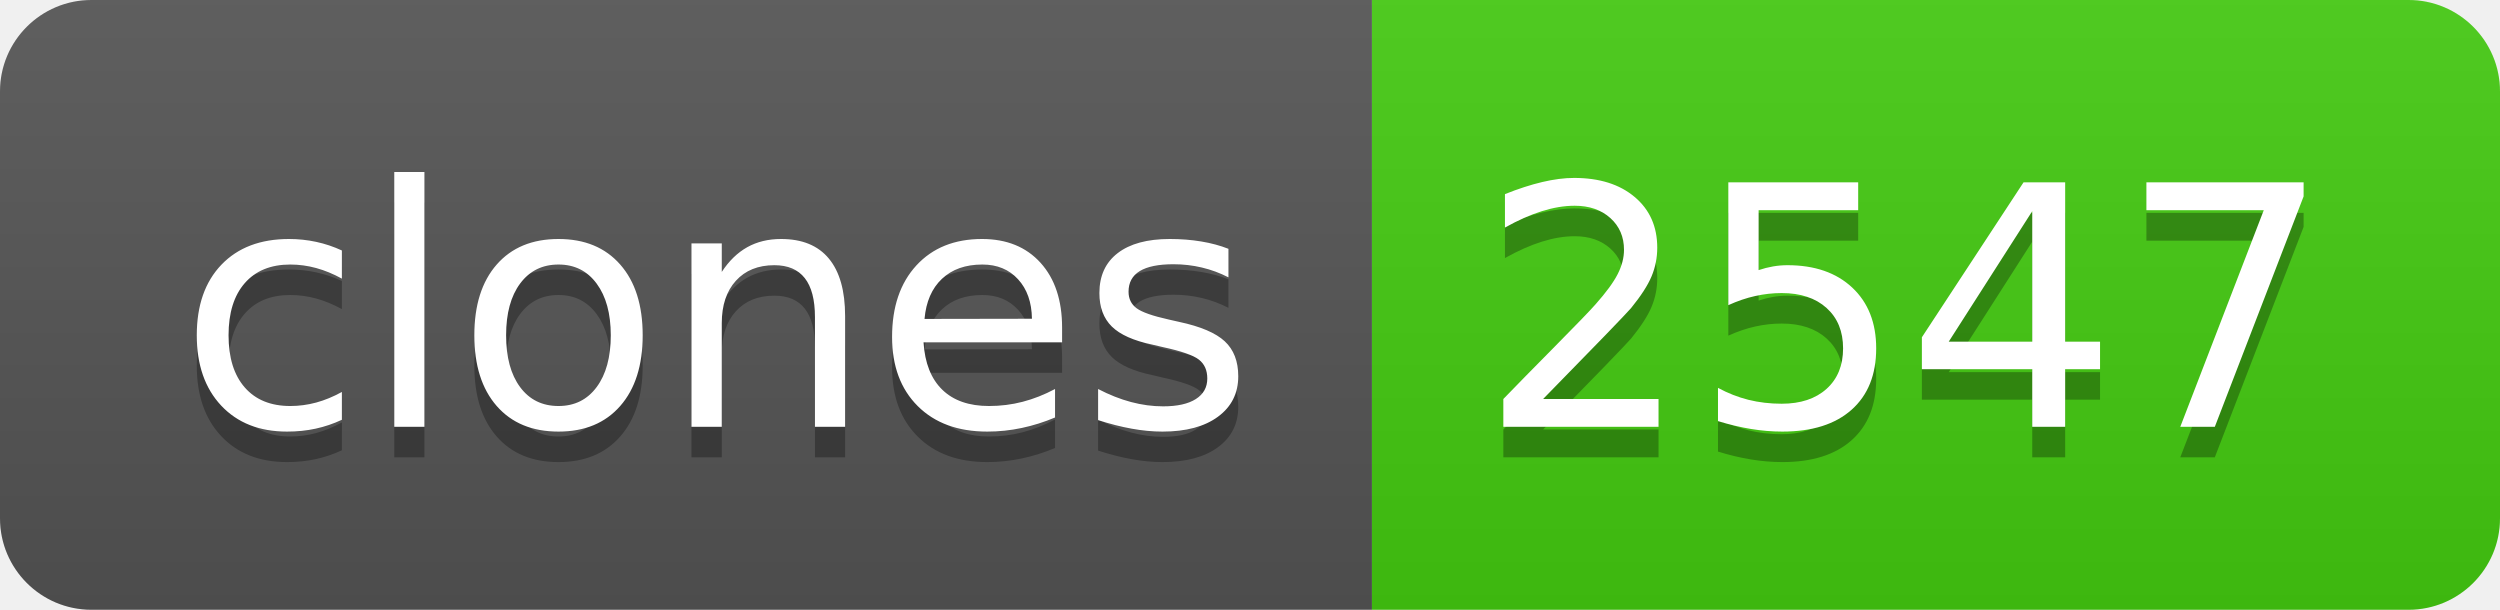
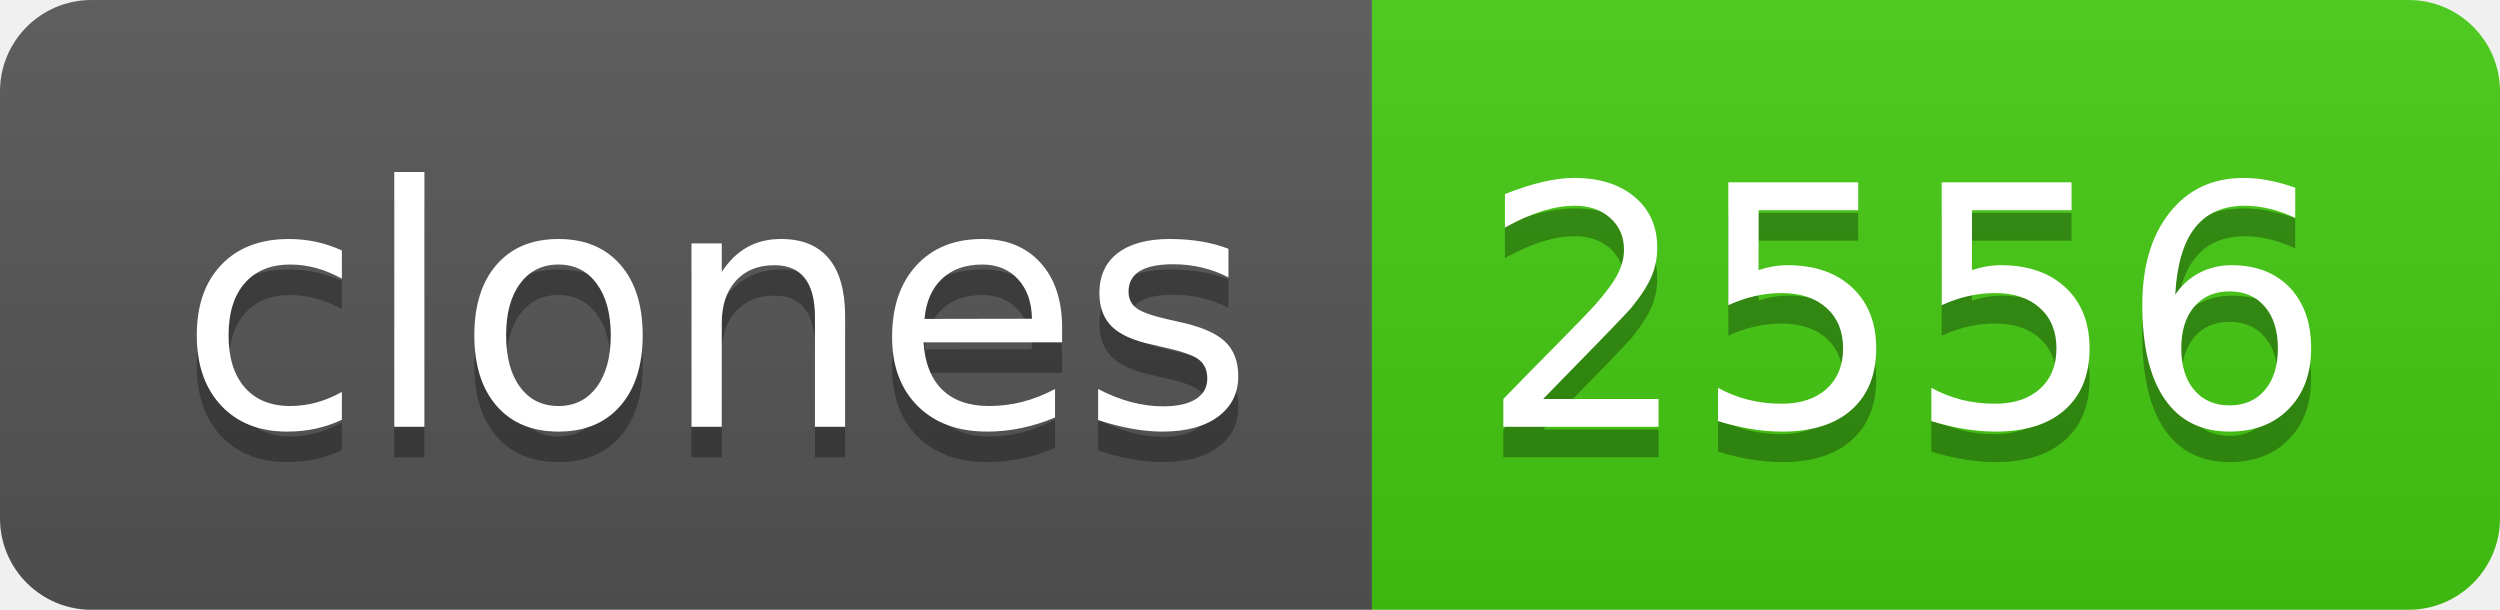
- <svg xmlns="http://www.w3.org/2000/svg" width="82" height="20" role="img" aria-label="clones: 2547">
+ <svg xmlns="http://www.w3.org/2000/svg" width="82" height="20" role="img" aria-label="clones: 2556">
  <linearGradient id="s" x2="0" y2="100%">
    <stop offset="0" stop-color="#bbb" stop-opacity=".1" />
    <stop offset="1" stop-opacity=".1" />
  </linearGradient>
  <clipPath id="r">
    <rect width="82" height="20" rx="3" fill="#fff" />
  </clipPath>
  <g clip-path="url(#r)">
    <rect width="45" height="20" fill="#555" />
    <rect x="45" width="37" height="20" fill="#4c1" />
    <rect width="82" height="20" fill="url(#s)" />
  </g>
  <g fill="#fff" text-anchor="middle" font-family="Verdana,Geneva,DejaVu Sans,sans-serif" text-rendering="geometricPrecision" font-size="110">
    <text aria-hidden="true" x="235" y="150" fill="#010101" fill-opacity=".3" transform="scale(.1)" textLength="350">clones</text>
    <text x="235" y="140" transform="scale(.1)" fill="#fff" textLength="350">clones</text>
-     <text aria-hidden="true" x="625" y="150" fill="#010101" fill-opacity=".3" transform="scale(.1)" textLength="270">2547</text>
-     <text x="625" y="140" transform="scale(.1)" fill="#fff" textLength="270">2547</text>
+     <text aria-hidden="true" x="625" y="150" fill="#010101" fill-opacity=".3" transform="scale(.1)" textLength="270">2556</text>
+     <text x="625" y="140" transform="scale(.1)" fill="#fff" textLength="270">2556</text>
  </g>
</svg>
